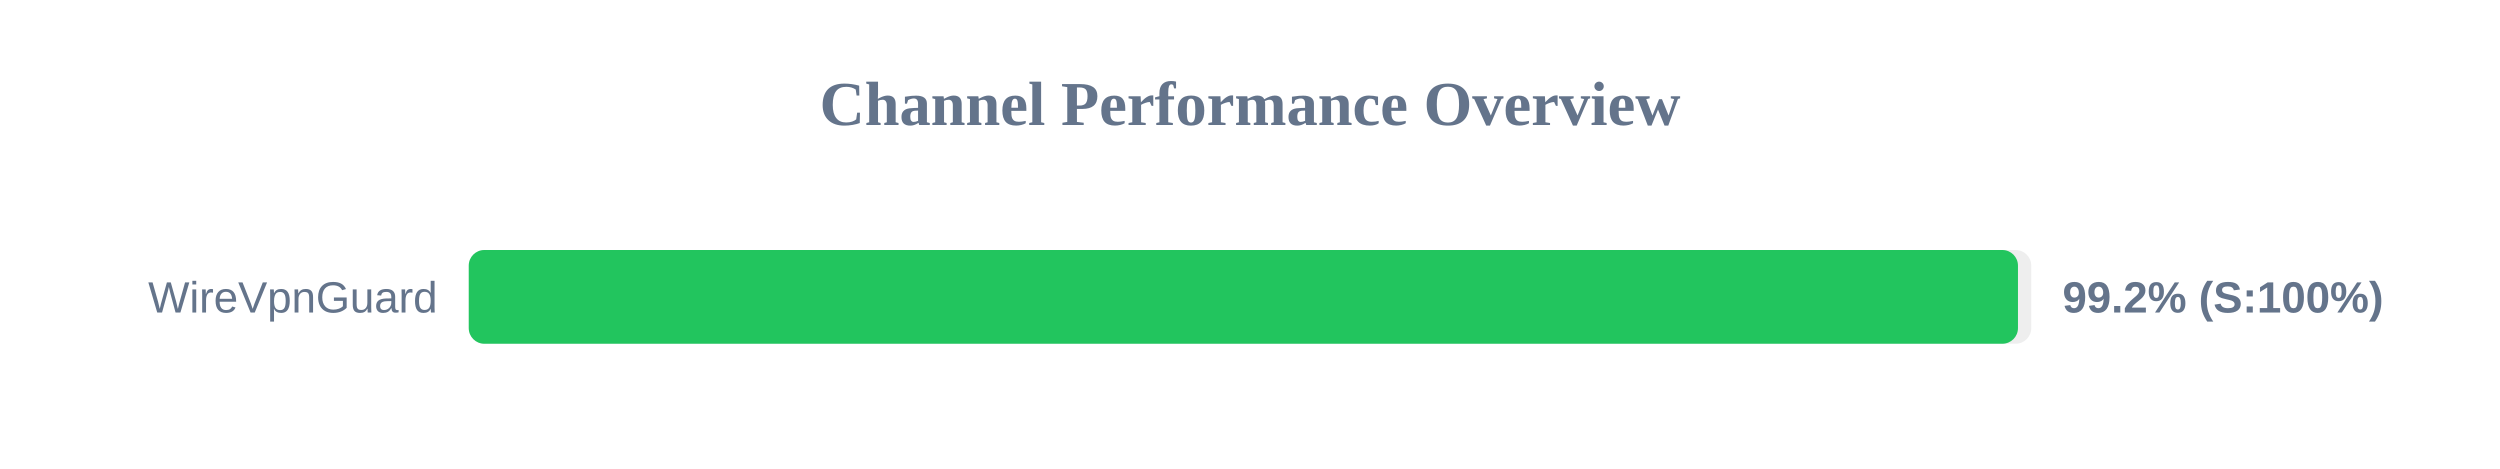
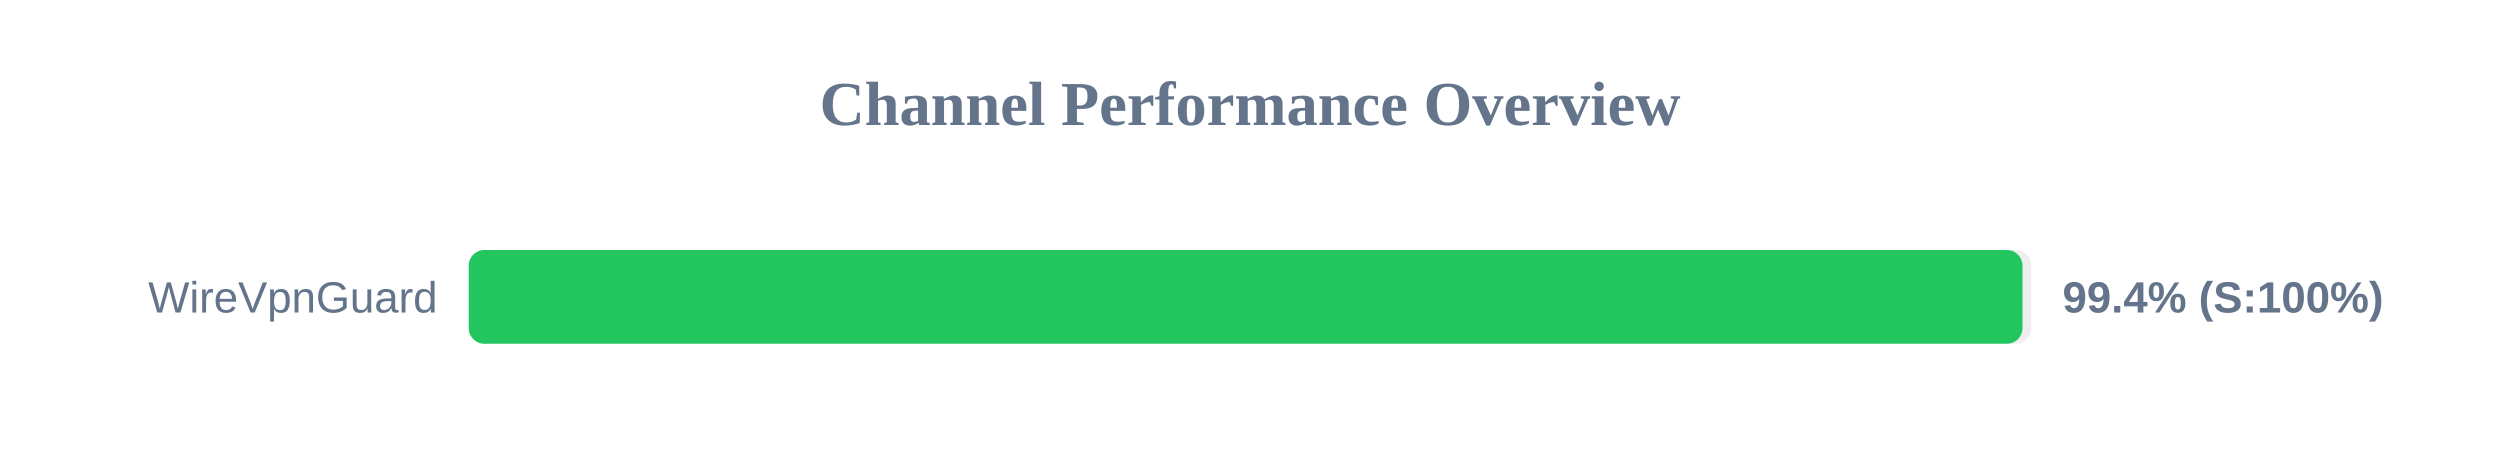
<svg xmlns="http://www.w3.org/2000/svg" width="800" height="150" version="1.1">
  <style>
        .row { font: 14px Arial; fill: #64748b; }
        .score { font: bold 14px Arial; fill: #64748b; }
    </style>
  <text x="400" y="40" text-anchor="middle" font-size="20px" font-weight="bold" fill="#64748b">Channel Performance Overview</text>
  <rect x="150" y="80" width="500" height="30" fill="#eee" rx="5" />
-   <rect x="150" y="80" width="495.75" height="30" fill="#22c55e" rx="5" />
+   <rect x="150" y="80" width="497.2" height="30" fill="#22c55e" rx="5" />
  <text x="140" y="100" text-anchor="end" class="row">WireVpnGuard</text>
-   <text x="660" y="100" text-anchor="start" class="score">99.2% (S:100%)</text>
+   <text x="660" y="100" text-anchor="start" class="score">99.4% (S:100%)</text>
</svg>
